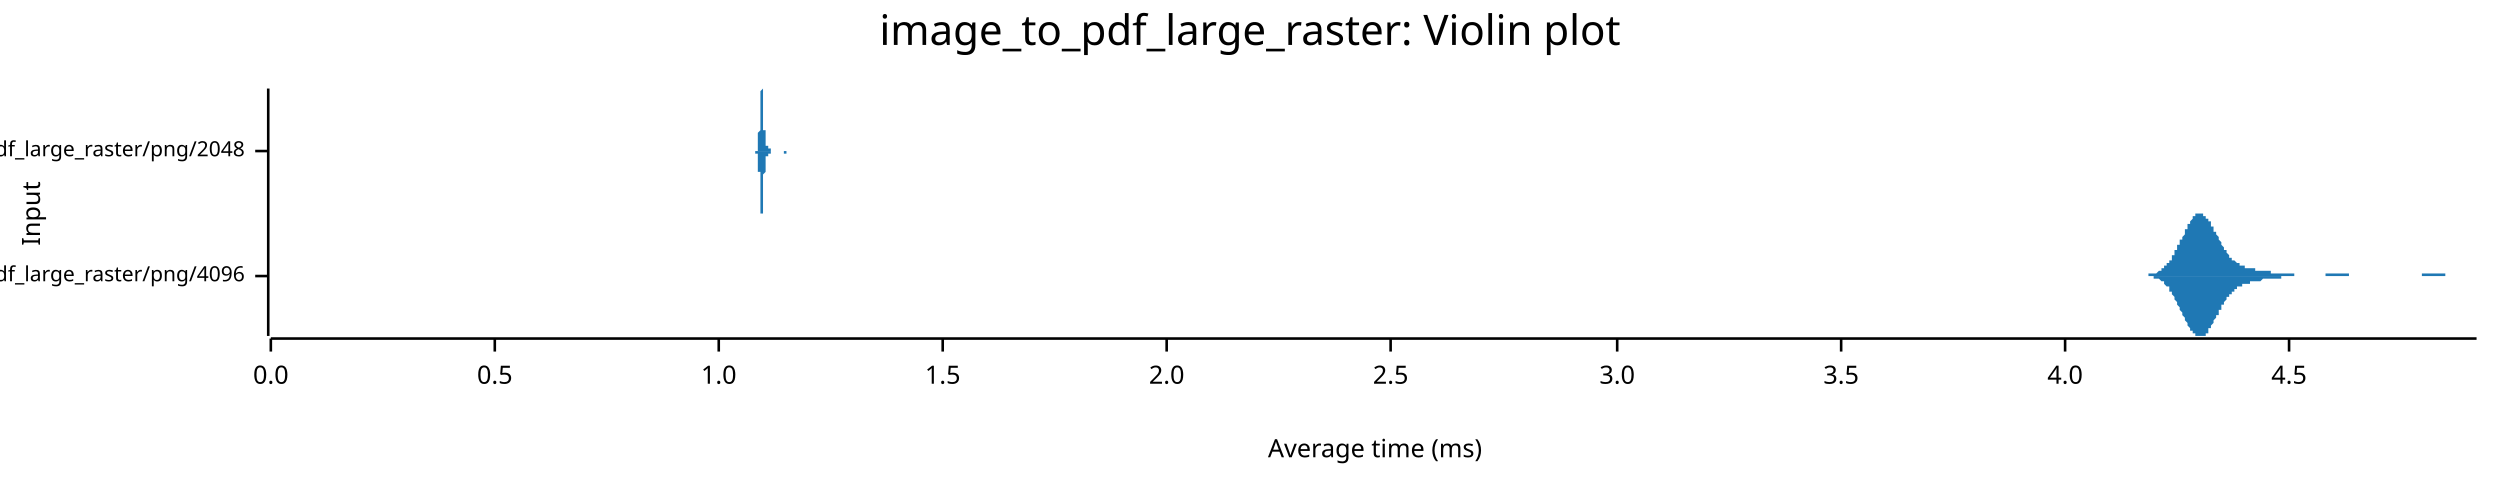
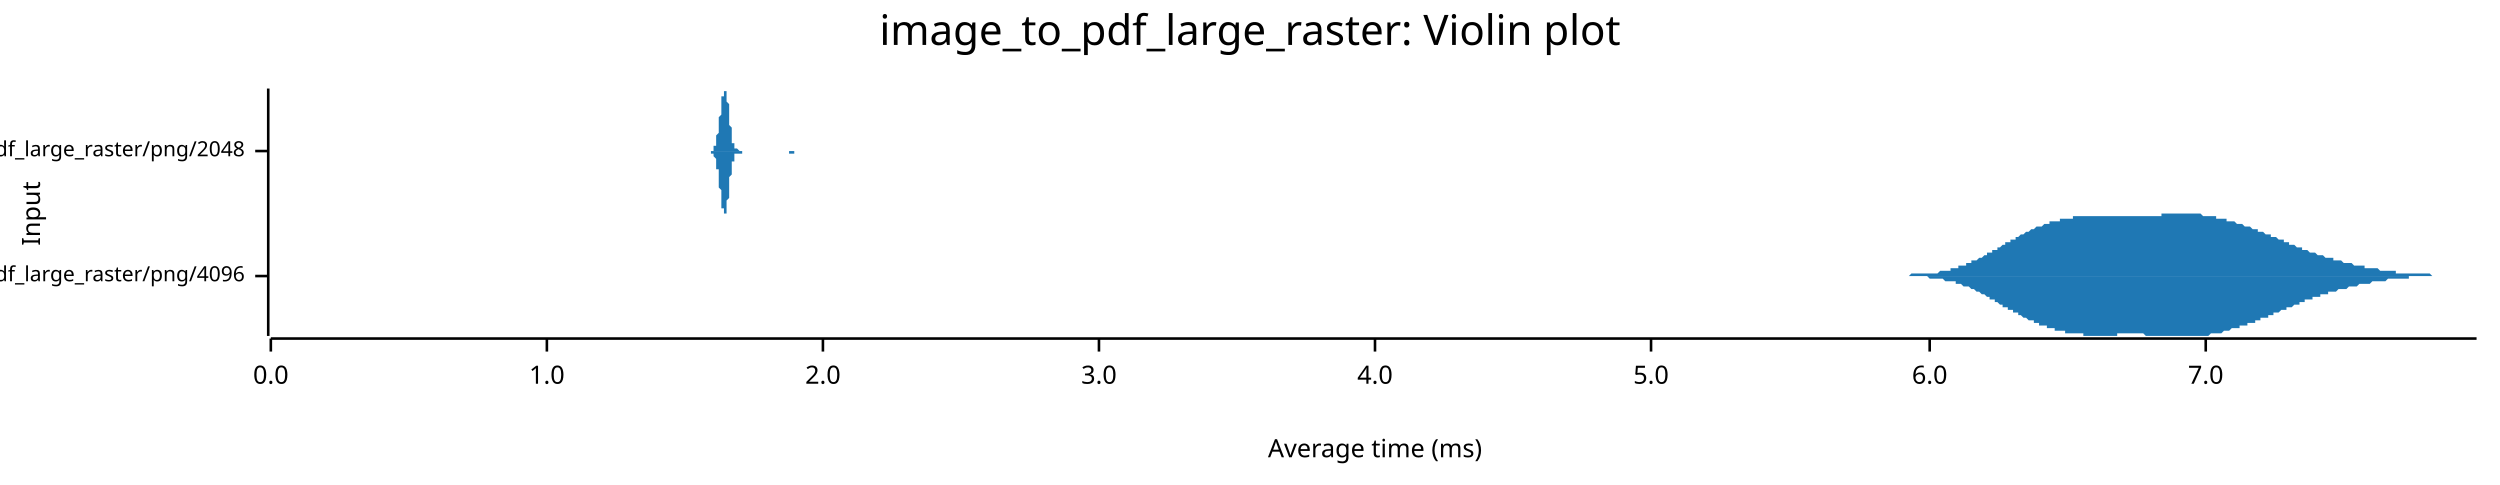
<svg xmlns="http://www.w3.org/2000/svg" width="960" height="186" viewBox="0 0 960 186">
  <text x="480" y="5" dy="0.76em" text-anchor="middle" font-family="sans-serif" font-size="16.129" opacity="1" fill="#000000">
image_to_pdf_large_raster: Violin plot
</text>
  <text x="8" y="82" dy="0.76em" text-anchor="middle" font-family="sans-serif" font-size="9.677" opacity="1" fill="#000000" transform="rotate(270, 8, 82)">
Input
</text>
  <text x="528" y="178" dy="-0.5ex" text-anchor="middle" font-family="sans-serif" font-size="9.677" opacity="1" fill="#000000">
Average time (ms)
</text>
  <polyline fill="none" opacity="1" stroke="#000000" stroke-width="1" points="103,34 103,129 " />
  <text x="94" y="106" dy="0.5ex" text-anchor="end" font-family="sans-serif" font-size="8.065" opacity="1" fill="#000000">
image_to_pdf_large_raster/png/4096
</text>
  <polyline fill="none" opacity="1" stroke="#000000" stroke-width="1" points="98,106 103,106 " />
  <text x="94" y="58" dy="0.5ex" text-anchor="end" font-family="sans-serif" font-size="8.065" opacity="1" fill="#000000">
image_to_pdf_large_raster/png/2048
</text>
  <polyline fill="none" opacity="1" stroke="#000000" stroke-width="1" points="98,58 103,58 " />
  <polyline fill="none" opacity="1" stroke="#000000" stroke-width="1" points="104,130 951,130 " />
  <text x="104" y="140" dy="0.76em" text-anchor="middle" font-family="sans-serif" font-size="9.677" opacity="1" fill="#000000">
0.0
</text>
  <polyline fill="none" opacity="1" stroke="#000000" stroke-width="1" points="104,130 104,135 " />
-   <text x="190" y="140" dy="0.76em" text-anchor="middle" font-family="sans-serif" font-size="9.677" opacity="1" fill="#000000">
- 0.5
- </text>
-   <polyline fill="none" opacity="1" stroke="#000000" stroke-width="1" points="190,130 190,135 " />
-   <text x="276" y="140" dy="0.76em" text-anchor="middle" font-family="sans-serif" font-size="9.677" opacity="1" fill="#000000">
+   <text x="210" y="140" dy="0.76em" text-anchor="middle" font-family="sans-serif" font-size="9.677" opacity="1" fill="#000000">
1.0
</text>
-   <polyline fill="none" opacity="1" stroke="#000000" stroke-width="1" points="276,130 276,135 " />
-   <text x="362" y="140" dy="0.76em" text-anchor="middle" font-family="sans-serif" font-size="9.677" opacity="1" fill="#000000">
- 1.5
- </text>
-   <polyline fill="none" opacity="1" stroke="#000000" stroke-width="1" points="362,130 362,135 " />
-   <text x="448" y="140" dy="0.76em" text-anchor="middle" font-family="sans-serif" font-size="9.677" opacity="1" fill="#000000">
+   <polyline fill="none" opacity="1" stroke="#000000" stroke-width="1" points="210,130 210,135 " />
+   <text x="316" y="140" dy="0.76em" text-anchor="middle" font-family="sans-serif" font-size="9.677" opacity="1" fill="#000000">
2.0
</text>
-   <polyline fill="none" opacity="1" stroke="#000000" stroke-width="1" points="448,130 448,135 " />
-   <text x="534" y="140" dy="0.76em" text-anchor="middle" font-family="sans-serif" font-size="9.677" opacity="1" fill="#000000">
- 2.5
- </text>
-   <polyline fill="none" opacity="1" stroke="#000000" stroke-width="1" points="534,130 534,135 " />
-   <text x="621" y="140" dy="0.76em" text-anchor="middle" font-family="sans-serif" font-size="9.677" opacity="1" fill="#000000">
+   <polyline fill="none" opacity="1" stroke="#000000" stroke-width="1" points="316,130 316,135 " />
+   <text x="422" y="140" dy="0.76em" text-anchor="middle" font-family="sans-serif" font-size="9.677" opacity="1" fill="#000000">
3.0
</text>
-   <polyline fill="none" opacity="1" stroke="#000000" stroke-width="1" points="621,130 621,135 " />
-   <text x="707" y="140" dy="0.76em" text-anchor="middle" font-family="sans-serif" font-size="9.677" opacity="1" fill="#000000">
- 3.5
- </text>
-   <polyline fill="none" opacity="1" stroke="#000000" stroke-width="1" points="707,130 707,135 " />
-   <text x="793" y="140" dy="0.76em" text-anchor="middle" font-family="sans-serif" font-size="9.677" opacity="1" fill="#000000">
+   <polyline fill="none" opacity="1" stroke="#000000" stroke-width="1" points="422,130 422,135 " />
+   <text x="528" y="140" dy="0.76em" text-anchor="middle" font-family="sans-serif" font-size="9.677" opacity="1" fill="#000000">
4.0
</text>
-   <polyline fill="none" opacity="1" stroke="#000000" stroke-width="1" points="793,130 793,135 " />
-   <text x="879" y="140" dy="0.76em" text-anchor="middle" font-family="sans-serif" font-size="9.677" opacity="1" fill="#000000">
- 4.5
+   <polyline fill="none" opacity="1" stroke="#000000" stroke-width="1" points="528,130 528,135 " />
+   <text x="634" y="140" dy="0.76em" text-anchor="middle" font-family="sans-serif" font-size="9.677" opacity="1" fill="#000000">
+ 5.0
</text>
-   <polyline fill="none" opacity="1" stroke="#000000" stroke-width="1" points="879,130 879,135 " />
-   <polygon opacity="1" fill="#1F78B4" points="821,106 821,106 821,106 821,106 822,106 822,106 822,106 822,106 823,106 823,106 823,106 823,106 824,106 824,106 824,106 824,106 825,106 825,105 825,105 825,105 826,105 826,105 826,105 827,105 827,105 827,105 827,105 828,105 828,105 828,105 828,105 829,104 829,104 829,104 829,104 830,104 830,104 830,103 830,103 831,103 831,103 831,103 831,102 832,102 832,102 832,101 833,101 833,101 833,100 833,100 834,100 834,99 834,99 834,98 835,98 835,97 835,97 835,96 836,96 836,95 836,95 836,94 837,94 837,93 837,93 837,92 838,92 838,91 838,91 839,90 839,89 839,89 839,88 840,88 840,87 840,87 840,86 841,86 841,85 841,85 841,85 842,84 842,84 842,84 842,83 843,83 843,83 843,83 843,82 844,82 844,82 844,82 845,82 845,82 845,82 845,82 846,82 846,82 846,82 846,83 847,83 847,83 847,83 847,84 848,84 848,84 848,85 848,85 849,85 849,86 849,86 849,87 850,87 850,88 850,88 850,89 851,89 851,90 851,90 852,91 852,91 852,92 852,92 853,93 853,93 853,94 853,94 854,95 854,95 854,95 854,96 855,96 855,97 855,97 855,97 856,98 856,98 856,98 856,99 857,99 857,99 857,100 858,100 858,100 858,100 858,100 859,101 859,101 859,101 859,101 860,101 860,101 860,102 860,102 861,102 861,102 861,102 861,102 862,102 862,102 862,102 862,103 863,103 863,103 863,103 864,103 864,103 864,103 864,103 865,103 865,103 865,103 865,103 866,103 866,103 866,104 866,104 867,104 867,104 867,104 867,104 868,104 868,104 868,104 868,104 869,104 869,104 869,104 870,104 870,104 870,104 870,104 871,104 871,104 871,104 871,104 872,104 872,104 872,105 872,105 873,105 873,105 873,105 873,105 874,105 874,105 874,105 874,105 875,105 875,105 875,105 875,105 876,105 876,105 876,105 877,105 877,105 877,105 877,105 878,105 878,105 878,105 878,105 879,105 879,105 879,105 879,105 880,105 880,105 880,105 880,105 881,105 881,105 881,105 881,106 882,106 882,106 882,106 883,106 883,106 883,106 883,106 884,106 884,106 884,106 884,106 885,106 885,106 885,106 885,106 886,106 886,106 886,106 886,106 887,106 887,106 887,106 887,106 888,106 888,106 888,106 889,106 889,106 889,106 889,106 890,106 890,106 890,106 890,106 891,106 891,106 891,106 891,106 892,106 892,106 892,106 892,106 893,106 893,106 893,105 893,105 894,105 894,105 894,105 895,105 895,105 895,105 895,105 896,105 896,105 896,105 896,105 897,105 897,105 897,105 897,105 898,105 898,105 898,105 898,105 899,105 899,105 899,105 899,105 900,105 900,105 900,105 900,105 901,105 901,105 901,105 902,105 902,106 902,106 902,106 903,106 903,106 903,106 903,106 904,106 904,106 904,106 904,106 905,106 905,106 905,106 905,106 906,106 906,106 906,106 906,106 907,106 907,106 907,106 908,106 908,106 908,106 908,106 909,106 909,106 909,106 909,106 910,106 910,106 910,106 910,106 911,106 911,106 911,106 911,106 912,106 912,106 912,106 912,106 913,106 913,106 913,106 914,106 914,106 914,106 914,106 915,106 915,106 915,106 915,106 916,106 916,106 916,106 916,106 917,106 917,106 917,106 917,106 918,106 918,106 918,106 918,106 919,106 919,106 919,106 920,106 920,106 920,106 920,106 921,106 921,106 921,106 921,106 922,106 922,106 922,106 922,106 923,106 923,106 923,106 923,106 924,106 924,106 924,106 924,106 925,106 925,106 925,106 926,106 926,106 926,106 926,106 927,106 927,106 927,106 927,106 928,106 928,106 928,106 928,106 929,106 929,106 929,106 929,106 930,106 930,106 930,106 930,105 931,105 931,105 931,105 931,105 932,105 932,105 932,105 933,105 933,105 933,105 933,105 934,105 934,105 934,105 934,105 935,105 935,105 935,105 935,105 936,105 936,105 936,105 936,105 937,105 937,105 937,105 937,105 938,105 938,105 938,105 939,105 939,105 939,105 939,106 940,106 940,106 940,106 940,106 941,106 941,106 941,106 941,106 942,106 942,106 942,106 942,106 943,106 943,106 943,106 943,106 944,106 944,106 944,106 945,106 945,106 945,106 945,106 946,106 946,106 946,106 946,106 947,106 947,106 947,106 947,106 948,106 948,106 948,106 948,106 949,106 949,106 949,106 949,106 950,106 950,106 950,106 951,106 951,106 821,106 " />
-   <polygon opacity="1" fill="#1F78B4" points="821,106 821,106 821,106 821,106 822,106 822,106 822,106 822,106 823,106 823,106 823,106 823,106 824,106 824,106 824,106 824,106 825,106 825,106 825,106 825,106 826,106 826,106 826,106 827,106 827,106 827,106 827,107 828,107 828,107 828,107 828,107 829,107 829,107 829,107 829,107 830,108 830,108 830,108 830,108 831,108 831,109 831,109 831,109 832,110 832,110 832,110 833,110 833,111 833,111 833,112 834,112 834,112 834,113 834,113 835,114 835,114 835,115 835,115 836,116 836,116 836,117 836,117 837,118 837,118 837,119 837,119 838,120 838,120 838,121 839,122 839,122 839,123 839,123 840,124 840,124 840,125 840,125 841,126 841,126 841,126 841,127 842,127 842,128 842,128 842,128 843,128 843,129 843,129 843,129 844,129 844,129 844,129 845,129 845,129 845,129 845,129 846,129 846,129 846,129 846,129 847,129 847,128 847,128 847,128 848,128 848,127 848,127 848,126 849,126 849,126 849,125 849,125 850,124 850,124 850,123 850,123 851,122 851,122 851,121 852,121 852,120 852,120 852,119 853,119 853,118 853,118 853,117 854,117 854,117 854,116 854,116 855,115 855,115 855,114 855,114 856,114 856,113 856,113 856,113 857,113 857,112 857,112 858,112 858,112 858,111 858,111 859,111 859,111 859,111 859,110 860,110 860,110 860,110 860,110 861,110 861,110 861,109 861,109 862,109 862,109 862,109 862,109 863,109 863,109 863,109 864,109 864,109 864,108 864,108 865,108 865,108 865,108 865,108 866,108 866,108 866,108 866,108 867,108 867,108 867,108 867,108 868,108 868,108 868,108 868,108 869,107 869,107 869,107 870,107 870,107 870,107 870,107 871,107 871,107 871,107 871,107 872,107 872,107 872,107 872,107 873,107 873,107 873,107 873,107 874,107 874,107 874,107 874,107 875,107 875,107 875,107 875,107 876,107 876,107 876,106 877,106 877,106 877,106 877,106 878,106 878,106 878,106 878,106 879,106 879,106 879,106 879,106 880,106 880,106 880,106 880,106 881,106 881,106 881,106 881,106 882,106 882,106 882,106 883,106 883,106 883,106 883,106 884,106 884,106 884,106 884,106 885,106 885,106 885,106 885,106 886,106 886,106 886,106 886,106 887,106 887,106 887,106 887,106 888,106 888,106 888,106 889,106 889,106 889,106 889,106 890,106 890,106 890,106 890,106 891,106 891,106 891,106 891,106 892,106 892,106 892,106 892,106 893,106 893,106 893,106 893,106 894,106 894,106 894,106 895,106 895,106 895,106 895,106 896,106 896,106 896,106 896,106 897,106 897,106 897,106 897,106 898,106 898,106 898,106 898,106 899,106 899,106 899,106 899,106 900,106 900,106 900,106 900,106 901,106 901,106 901,106 902,106 902,106 902,106 902,106 903,106 903,106 903,106 903,106 904,106 904,106 904,106 904,106 905,106 905,106 905,106 905,106 906,106 906,106 906,106 906,106 907,106 907,106 907,106 908,106 908,106 908,106 908,106 909,106 909,106 909,106 909,106 910,106 910,106 910,106 910,106 911,106 911,106 911,106 911,106 912,106 912,106 912,106 912,106 913,106 913,106 913,106 914,106 914,106 914,106 914,106 915,106 915,106 915,106 915,106 916,106 916,106 916,106 916,106 917,106 917,106 917,106 917,106 918,106 918,106 918,106 918,106 919,106 919,106 919,106 920,106 920,106 920,106 920,106 921,106 921,106 921,106 921,106 922,106 922,106 922,106 922,106 923,106 923,106 923,106 923,106 924,106 924,106 924,106 924,106 925,106 925,106 925,106 926,106 926,106 926,106 926,106 927,106 927,106 927,106 927,106 928,106 928,106 928,106 928,106 929,106 929,106 929,106 929,106 930,106 930,106 930,106 930,106 931,106 931,106 931,106 931,106 932,106 932,106 932,106 933,106 933,106 933,106 933,106 934,106 934,106 934,106 934,106 935,106 935,106 935,106 935,106 936,106 936,106 936,106 936,106 937,106 937,106 937,106 937,106 938,106 938,106 938,106 939,106 939,106 939,106 939,106 940,106 940,106 940,106 940,106 941,106 941,106 941,106 941,106 942,106 942,106 942,106 942,106 943,106 943,106 943,106 943,106 944,106 944,106 944,106 945,106 945,106 945,106 945,106 946,106 946,106 946,106 946,106 947,106 947,106 947,106 947,106 948,106 948,106 948,106 948,106 949,106 949,106 949,106 949,106 950,106 950,106 950,106 951,106 951,106 821,106 " />
-   <polygon opacity="1" fill="#1F78B4" points="290,58 290,58 290,58 290,58 290,58 290,58 290,58 290,58 290,58 290,58 290,58 290,58 290,58 290,58 290,58 290,58 290,58 290,58 290,58 290,58 290,58 291,58 291,58 291,58 291,58 291,58 291,58 291,58 291,57 291,57 291,57 291,57 291,57 291,57 291,57 291,57 291,57 291,56 291,56 291,56 291,56 291,56 291,56 291,55 291,55 291,55 291,55 291,54 291,54 291,54 291,54 291,53 291,53 291,53 291,52 291,52 291,52 291,51 291,51 292,50 292,50 292,50 292,49 292,49 292,48 292,48 292,47 292,47 292,46 292,46 292,45 292,44 292,44 292,43 292,43 292,42 292,42 292,41 292,41 292,40 292,39 292,39 292,38 292,38 292,37 292,37 292,37 292,36 292,36 292,36 292,35 292,35 292,35 292,35 292,35 292,35 293,34 293,35 293,35 293,35 293,35 293,35 293,35 293,35 293,36 293,36 293,36 293,37 293,37 293,38 293,38 293,39 293,39 293,40 293,40 293,41 293,41 293,42 293,42 293,43 293,43 293,44 293,45 293,45 293,46 293,46 293,47 293,47 293,48 293,48 293,49 293,49 293,50 293,50 294,50 294,51 294,51 294,51 294,52 294,52 294,52 294,53 294,53 294,53 294,54 294,54 294,54 294,54 294,54 294,55 294,55 294,55 294,55 294,55 294,55 294,55 294,55 294,56 294,56 294,56 294,56 294,56 294,56 294,56 294,56 294,56 294,56 294,56 294,56 294,56 294,56 294,56 295,56 295,56 295,56 295,56 295,56 295,56 295,56 295,56 295,56 295,56 295,56 295,56 295,56 295,56 295,56 295,56 295,56 295,56 295,56 295,56 295,56 295,56 295,56 295,56 295,56 295,56 295,57 295,57 295,57 295,57 295,57 295,57 295,57 295,57 295,57 295,57 295,57 295,57 296,57 296,57 296,57 296,57 296,57 296,57 296,57 296,57 296,58 296,58 296,58 296,58 296,58 296,58 296,58 296,58 296,58 296,58 296,58 296,58 296,58 296,58 296,58 296,58 296,58 296,58 296,58 296,58 296,58 296,58 296,58 296,58 296,58 296,58 296,58 296,58 296,58 297,58 297,58 297,58 297,58 297,58 297,58 297,58 297,58 297,58 297,58 297,58 297,58 297,58 297,58 297,58 297,58 297,58 297,58 297,58 297,58 297,58 297,58 297,58 297,58 297,58 297,58 297,58 297,58 297,58 297,58 297,58 297,58 297,58 297,58 297,58 297,58 297,58 297,58 298,58 298,58 298,58 298,58 298,58 298,58 298,58 298,58 298,58 298,58 298,58 298,58 298,58 298,58 298,58 298,58 298,58 298,58 298,58 298,58 298,58 298,58 298,58 298,58 298,58 298,58 298,58 298,58 298,58 298,58 298,58 298,58 298,58 298,58 298,58 298,58 298,58 298,58 299,58 299,58 299,58 299,58 299,58 299,58 299,58 299,58 299,58 299,58 299,58 299,58 299,58 299,58 299,58 299,58 299,58 299,58 299,58 299,58 299,58 299,58 299,58 299,58 299,58 299,58 299,58 299,58 299,58 299,58 299,58 299,58 299,58 299,58 299,58 299,58 299,58 300,58 300,58 300,58 300,58 300,58 300,58 300,58 300,58 300,58 300,58 300,58 300,58 300,58 300,58 300,58 300,58 300,58 300,58 300,58 300,58 300,58 300,58 300,58 300,58 300,58 300,58 300,58 300,58 300,58 300,58 300,58 300,58 300,58 300,58 300,58 300,58 300,58 300,58 301,58 301,58 301,58 301,58 301,58 301,58 301,58 301,58 301,58 301,58 301,58 301,58 301,58 301,58 301,58 301,58 301,58 301,58 301,58 301,58 301,58 301,58 301,58 301,58 301,58 301,58 301,58 301,58 301,58 301,58 301,58 301,58 301,58 301,58 301,58 301,58 301,58 301,58 302,58 302,58 302,58 302,58 302,58 302,58 302,58 302,58 302,58 302,58 302,58 302,58 302,58 302,58 302,58 302,58 302,58 302,58 302,58 302,58 302,58 302,58 302,58 302,58 302,58 302,58 302,58 302,58 302,58 302,58 302,58 302,58 302,58 302,58 302,58 302,58 302,58 302,58 303,58 303,58 303,58 303,58 303,58 303,58 303,58 303,58 303,58 303,58 303,58 303,58 303,58 303,58 303,58 303,58 303,58 303,58 303,58 303,58 303,58 303,58 303,58 303,58 303,58 303,58 303,58 290,58 " />
-   <polygon opacity="1" fill="#1F78B4" points="290,58 290,58 290,58 290,58 290,58 290,58 290,58 290,58 290,58 290,58 290,58 290,58 290,58 290,58 290,58 290,58 290,58 290,58 290,59 290,59 290,59 291,59 291,59 291,59 291,59 291,59 291,59 291,59 291,59 291,59 291,59 291,59 291,59 291,59 291,60 291,60 291,60 291,60 291,60 291,60 291,61 291,61 291,61 291,61 291,61 291,62 291,62 291,62 291,62 291,63 291,63 291,63 291,63 291,64 291,64 291,64 291,65 291,65 291,66 292,66 292,66 292,67 292,67 292,68 292,68 292,69 292,69 292,70 292,70 292,71 292,71 292,72 292,73 292,73 292,74 292,74 292,75 292,75 292,76 292,77 292,77 292,78 292,78 292,79 292,79 292,79 292,80 292,80 292,81 292,81 292,81 292,81 292,82 292,82 292,82 292,82 293,82 293,82 293,82 293,82 293,82 293,82 293,81 293,81 293,81 293,81 293,80 293,80 293,79 293,79 293,78 293,78 293,77 293,77 293,76 293,76 293,75 293,75 293,74 293,74 293,73 293,73 293,72 293,71 293,71 293,70 293,70 293,69 293,69 293,68 293,68 293,67 293,67 293,67 294,66 294,66 294,65 294,65 294,65 294,64 294,64 294,64 294,63 294,63 294,63 294,63 294,63 294,62 294,62 294,62 294,62 294,62 294,62 294,61 294,61 294,61 294,61 294,61 294,61 294,61 294,61 294,61 294,61 294,61 294,61 294,61 294,60 294,60 294,60 294,60 294,60 294,60 295,60 295,60 295,60 295,60 295,60 295,60 295,60 295,60 295,60 295,60 295,60 295,60 295,60 295,60 295,60 295,60 295,60 295,60 295,60 295,60 295,60 295,60 295,60 295,60 295,60 295,60 295,60 295,60 295,60 295,60 295,60 295,60 295,60 295,60 295,60 295,60 295,59 295,59 296,59 296,59 296,59 296,59 296,59 296,59 296,59 296,59 296,59 296,59 296,59 296,59 296,59 296,59 296,59 296,59 296,59 296,59 296,59 296,59 296,59 296,59 296,58 296,58 296,58 296,58 296,58 296,58 296,58 296,58 296,58 296,58 296,58 296,58 296,58 296,58 296,58 297,58 297,58 297,58 297,58 297,58 297,58 297,58 297,58 297,58 297,58 297,58 297,58 297,58 297,58 297,58 297,58 297,58 297,58 297,58 297,58 297,58 297,58 297,58 297,58 297,58 297,58 297,58 297,58 297,58 297,58 297,58 297,58 297,58 297,58 297,58 297,58 297,58 297,58 298,58 298,58 298,58 298,58 298,58 298,58 298,58 298,58 298,58 298,58 298,58 298,58 298,58 298,58 298,58 298,58 298,58 298,58 298,58 298,58 298,58 298,58 298,58 298,58 298,58 298,58 298,58 298,58 298,58 298,58 298,58 298,58 298,58 298,58 298,58 298,58 298,58 298,58 299,58 299,58 299,58 299,58 299,58 299,58 299,58 299,58 299,58 299,58 299,58 299,58 299,58 299,58 299,58 299,58 299,58 299,58 299,58 299,58 299,58 299,58 299,58 299,58 299,58 299,58 299,58 299,58 299,58 299,58 299,58 299,58 299,58 299,58 299,58 299,58 299,58 300,58 300,58 300,58 300,58 300,58 300,58 300,58 300,58 300,58 300,58 300,58 300,58 300,58 300,58 300,58 300,58 300,58 300,58 300,58 300,58 300,58 300,58 300,58 300,58 300,58 300,58 300,58 300,58 300,58 300,58 300,58 300,58 300,58 300,58 300,58 300,58 300,58 300,58 301,58 301,58 301,58 301,58 301,58 301,58 301,58 301,58 301,58 301,58 301,58 301,58 301,58 301,58 301,58 301,58 301,58 301,58 301,58 301,58 301,58 301,58 301,58 301,58 301,58 301,58 301,58 301,58 301,58 301,58 301,59 301,59 301,59 301,59 301,59 301,59 301,59 301,59 302,59 302,59 302,59 302,59 302,59 302,59 302,59 302,59 302,59 302,59 302,59 302,59 302,59 302,59 302,59 302,59 302,59 302,59 302,59 302,59 302,59 302,59 302,58 302,58 302,58 302,58 302,58 302,58 302,58 302,58 302,58 302,58 302,58 302,58 302,58 302,58 302,58 302,58 303,58 303,58 303,58 303,58 303,58 303,58 303,58 303,58 303,58 303,58 303,58 303,58 303,58 303,58 303,58 303,58 303,58 303,58 303,58 303,58 303,58 303,58 303,58 303,58 303,58 303,58 303,58 290,58 " />
+   <polyline fill="none" opacity="1" stroke="#000000" stroke-width="1" points="634,130 634,135 " />
+   <text x="741" y="140" dy="0.76em" text-anchor="middle" font-family="sans-serif" font-size="9.677" opacity="1" fill="#000000">
+ 6.0
+ </text>
+   <polyline fill="none" opacity="1" stroke="#000000" stroke-width="1" points="741,130 741,135 " />
+   <text x="847" y="140" dy="0.76em" text-anchor="middle" font-family="sans-serif" font-size="9.677" opacity="1" fill="#000000">
+ 7.0
+ </text>
+   <polyline fill="none" opacity="1" stroke="#000000" stroke-width="1" points="847,130 847,135 " />
+   <polygon opacity="1" fill="#1F78B4" points="720,106 721,106 721,106 721,106 722,106 722,106 723,106 723,106 724,106 724,106 725,106 725,106 726,106 726,106 727,106 727,106 727,106 728,106 728,106 729,106 729,106 730,106 730,106 731,106 731,106 732,106 732,106 733,106 733,106 733,106 734,105 734,105 735,105 735,105 736,105 736,105 737,105 737,105 738,105 738,105 739,105 739,105 739,105 740,105 740,105 741,105 741,105 742,105 742,105 743,105 743,105 744,105 744,105 745,104 745,104 745,104 746,104 746,104 747,104 747,104 748,104 748,104 749,104 749,103 750,103 750,103 751,103 751,103 751,103 752,103 752,102 753,102 753,102 754,102 754,102 755,102 755,101 756,101 756,101 757,101 757,101 757,100 758,100 758,100 759,100 759,100 760,99 760,99 761,99 761,99 762,98 762,98 763,98 763,98 763,97 764,97 764,97 765,97 765,96 766,96 766,96 767,96 767,95 768,95 768,95 769,94 769,94 769,94 770,94 770,93 771,93 771,93 772,93 772,92 773,92 773,92 774,92 774,91 775,91 775,91 775,91 776,90 776,90 777,90 777,90 778,89 778,89 779,89 779,89 780,88 780,88 781,88 781,88 781,88 782,87 782,87 783,87 783,87 784,87 784,87 785,86 785,86 786,86 786,86 787,86 787,86 787,85 788,85 788,85 789,85 789,85 790,85 790,85 791,85 791,84 792,84 792,84 793,84 793,84 793,84 794,84 794,84 795,84 795,84 796,84 796,83 797,83 797,83 798,83 798,83 799,83 799,83 799,83 800,83 800,83 801,83 801,83 802,83 802,83 803,83 803,83 804,83 804,83 805,83 805,83 805,83 806,83 806,83 807,83 807,83 808,83 808,83 809,83 809,83 810,83 810,83 811,83 811,83 811,83 812,83 812,83 813,83 813,83 814,83 814,83 815,83 815,83 816,83 816,83 817,83 817,83 817,83 818,83 818,83 819,83 819,83 820,83 820,83 821,83 821,83 822,83 822,83 823,83 823,83 824,83 824,83 824,83 825,83 825,83 826,83 826,83 827,83 827,83 828,83 828,83 829,83 829,83 830,83 830,82 830,82 831,82 831,82 832,82 832,82 833,82 833,82 834,82 834,82 835,82 835,82 836,82 836,82 836,82 837,82 837,82 838,82 838,82 839,82 839,82 840,82 840,82 841,82 841,82 842,82 842,82 842,82 843,82 843,82 844,82 844,82 845,82 845,82 846,83 846,83 847,83 847,83 848,83 848,83 848,83 849,83 849,83 850,83 850,83 851,83 851,84 852,84 852,84 853,84 853,84 854,84 854,84 854,84 855,84 855,85 856,85 856,85 857,85 857,85 858,85 858,85 859,86 859,86 860,86 860,86 860,86 861,86 861,86 862,87 862,87 863,87 863,87 864,87 864,87 865,88 865,88 866,88 866,88 866,88 867,88 867,89 868,89 868,89 869,89 869,89 870,90 870,90 871,90 871,90 872,90 872,91 872,91 873,91 873,91 874,91 874,91 875,92 875,92 876,92 876,92 877,92 877,93 878,93 878,93 878,93 879,93 879,94 880,94 880,94 881,94 881,94 882,95 882,95 883,95 883,95 884,95 884,95 884,96 885,96 885,96 886,96 886,96 887,97 887,97 888,97 888,97 889,97 889,97 890,98 890,98 890,98 891,98 891,98 892,98 892,98 893,99 893,99 894,99 894,99 895,99 895,99 896,99 896,100 896,100 897,100 897,100 898,100 898,100 899,100 899,100 900,101 900,101 901,101 901,101 902,101 902,101 902,101 903,101 903,101 904,102 904,102 905,102 905,102 906,102 906,102 907,102 907,102 908,102 908,103 908,103 909,103 909,103 910,103 910,103 911,103 911,103 912,103 912,103 913,103 913,103 914,104 914,104 914,104 915,104 915,104 916,104 916,104 917,104 917,104 918,104 918,104 919,104 919,104 920,104 920,104 920,105 921,105 921,105 922,105 922,105 923,105 923,105 924,105 924,105 925,105 925,105 926,105 926,105 926,105 927,105 927,105 928,105 928,105 929,105 929,105 930,105 930,105 931,105 931,105 932,105 932,105 932,105 933,105 933,105 934,106 934,106 935,106 935,106 936,106 936,106 937,106 937,106 938,106 938,106 938,106 939,106 939,106 940,106 940,106 941,106 941,106 942,106 942,106 943,106 943,106 944,106 944,106 944,106 945,106 945,106 946,106 946,106 947,106 947,106 948,106 948,106 949,106 949,106 950,106 950,106 951,106 951,106 720,106 " />
+   <polygon opacity="1" fill="#1F78B4" points="720,106 721,106 721,106 721,106 722,106 722,106 723,106 723,106 724,106 724,106 725,106 725,106 726,106 726,106 727,106 727,106 727,106 728,106 728,106 729,106 729,106 730,106 730,106 731,106 731,106 732,106 732,106 733,106 733,106 733,106 734,106 734,106 735,106 735,106 736,106 736,106 737,106 737,106 738,106 738,106 739,106 739,106 739,106 740,106 740,106 741,107 741,107 742,107 742,107 743,107 743,107 744,107 744,107 745,107 745,107 745,107 746,107 746,107 747,108 747,108 748,108 748,108 749,108 749,108 750,108 750,108 751,108 751,109 751,109 752,109 752,109 753,109 753,109 754,110 754,110 755,110 755,110 756,110 756,110 757,111 757,111 757,111 758,111 758,111 759,112 759,112 760,112 760,112 761,113 761,113 762,113 762,113 763,114 763,114 763,114 764,114 764,115 765,115 765,115 766,115 766,116 767,116 767,116 768,117 768,117 769,117 769,117 769,118 770,118 770,118 771,118 771,119 772,119 772,119 773,119 773,120 774,120 774,120 775,120 775,121 775,121 776,121 776,121 777,122 777,122 778,122 778,122 779,123 779,123 780,123 780,123 781,123 781,124 781,124 782,124 782,124 783,124 783,125 784,125 784,125 785,125 785,125 786,125 786,126 787,126 787,126 787,126 788,126 788,126 789,126 789,127 790,127 790,127 791,127 791,127 792,127 792,127 793,127 793,127 793,128 794,128 794,128 795,128 795,128 796,128 796,128 797,128 797,128 798,128 798,128 799,128 799,128 799,128 800,128 800,129 801,129 801,129 802,129 802,129 803,129 803,129 804,129 804,129 805,129 805,129 805,129 806,129 806,129 807,129 807,129 808,129 808,129 809,129 809,129 810,129 810,129 811,129 811,129 811,129 812,129 812,129 813,129 813,128 814,128 814,128 815,128 815,128 816,128 816,128 817,128 817,128 817,128 818,128 818,128 819,128 819,128 820,128 820,128 821,128 821,128 822,128 822,128 823,128 823,128 824,129 824,129 824,129 825,129 825,129 826,129 826,129 827,129 827,129 828,129 828,129 829,129 829,129 830,129 830,129 830,129 831,129 831,129 832,129 832,129 833,129 833,129 834,129 834,129 835,129 835,129 836,129 836,129 836,129 837,129 837,129 838,129 838,129 839,129 839,129 840,129 840,129 841,129 841,129 842,129 842,129 842,129 843,129 843,129 844,129 844,129 845,129 845,129 846,129 846,129 847,129 847,129 848,129 848,129 848,129 849,128 849,128 850,128 850,128 851,128 851,128 852,128 852,128 853,128 853,128 854,127 854,127 854,127 855,127 855,127 856,127 856,127 857,126 857,126 858,126 858,126 859,126 859,126 860,126 860,125 860,125 861,125 861,125 862,125 862,125 863,125 863,124 864,124 864,124 865,124 865,124 866,124 866,123 866,123 867,123 867,123 868,123 868,122 869,122 869,122 870,122 870,122 871,122 871,121 872,121 872,121 872,121 873,121 873,120 874,120 874,120 875,120 875,120 876,119 876,119 877,119 877,119 878,119 878,118 878,118 879,118 879,118 880,118 880,118 881,117 881,117 882,117 882,117 883,117 883,116 884,116 884,116 884,116 885,116 885,115 886,115 886,115 887,115 887,115 888,115 888,114 889,114 889,114 890,114 890,114 890,114 891,114 891,113 892,113 892,113 893,113 893,113 894,113 894,112 895,112 895,112 896,112 896,112 896,112 897,112 897,112 898,111 898,111 899,111 899,111 900,111 900,111 901,111 901,111 902,110 902,110 902,110 903,110 903,110 904,110 904,110 905,110 905,110 906,109 906,109 907,109 907,109 908,109 908,109 908,109 909,109 909,109 910,109 910,109 911,108 911,108 912,108 912,108 913,108 913,108 914,108 914,108 914,108 915,108 915,108 916,108 916,108 917,107 917,107 918,107 918,107 919,107 919,107 920,107 920,107 920,107 921,107 921,107 922,107 922,107 923,107 923,107 924,107 924,107 925,107 925,106 926,106 926,106 926,106 927,106 927,106 928,106 928,106 929,106 929,106 930,106 930,106 931,106 931,106 932,106 932,106 932,106 933,106 933,106 934,106 934,106 935,106 935,106 936,106 936,106 937,106 937,106 938,106 938,106 938,106 939,106 939,106 940,106 940,106 941,106 941,106 942,106 942,106 943,106 943,106 944,106 944,106 944,106 945,106 945,106 946,106 946,106 947,106 947,106 948,106 948,106 949,106 949,106 950,106 950,106 951,106 951,106 720,106 " />
+   <polygon opacity="1" fill="#1F78B4" points="271,58 271,58 271,58 271,58 271,58 271,58 271,58 271,58 271,58 271,58 271,58 272,58 272,58 272,58 272,58 272,58 272,58 272,58 272,58 272,58 272,58 272,58 272,58 272,58 273,58 273,58 273,58 273,58 273,58 273,58 273,58 273,58 273,58 273,58 273,58 273,58 273,58 273,58 274,58 274,57 274,57 274,57 274,57 274,57 274,57 274,57 274,57 274,57 274,56 274,56 274,56 275,56 275,56 275,55 275,55 275,55 275,55 275,54 275,54 275,54 275,53 275,53 275,53 275,52 275,52 276,51 276,51 276,50 276,50 276,49 276,49 276,48 276,48 276,47 276,46 276,46 276,45 276,45 277,44 277,43 277,43 277,42 277,42 277,41 277,40 277,40 277,39 277,39 277,38 277,38 277,37 277,37 278,37 278,36 278,36 278,36 278,35 278,35 278,35 278,35 278,35 278,35 278,34 278,35 278,35 278,35 279,35 279,35 279,35 279,35 279,36 279,36 279,36 279,37 279,37 279,38 279,38 279,39 279,39 280,40 280,41 280,41 280,42 280,43 280,43 280,44 280,45 280,45 280,46 280,47 280,47 280,48 280,48 281,49 281,50 281,50 281,51 281,51 281,52 281,52 281,53 281,53 281,54 281,54 281,54 281,55 282,55 282,55 282,55 282,56 282,56 282,56 282,56 282,56 282,57 282,57 282,57 282,57 282,57 282,57 283,57 283,57 283,57 283,57 283,57 283,57 283,57 283,57 283,57 283,57 283,57 283,57 283,57 284,58 284,58 284,58 284,58 284,58 284,58 284,58 284,58 284,58 284,58 284,58 284,58 284,58 284,58 285,58 285,58 285,58 285,58 285,58 285,58 285,58 285,58 285,58 285,58 285,58 285,58 285,58 285,58 286,58 286,58 286,58 286,58 286,58 286,58 286,58 286,58 286,58 286,58 286,58 286,58 286,58 287,58 287,58 287,58 287,58 287,58 287,58 287,58 287,58 287,58 287,58 287,58 287,58 287,58 287,58 288,58 288,58 288,58 288,58 288,58 288,58 288,58 288,58 288,58 288,58 288,58 288,58 288,58 289,58 289,58 289,58 289,58 289,58 289,58 289,58 289,58 289,58 289,58 289,58 289,58 289,58 289,58 290,58 290,58 290,58 290,58 290,58 290,58 290,58 290,58 290,58 290,58 290,58 290,58 290,58 291,58 291,58 291,58 291,58 291,58 291,58 291,58 291,58 291,58 291,58 291,58 291,58 291,58 291,58 292,58 292,58 292,58 292,58 292,58 292,58 292,58 292,58 292,58 292,58 292,58 292,58 292,58 292,58 293,58 293,58 293,58 293,58 293,58 293,58 293,58 293,58 293,58 293,58 293,58 293,58 293,58 294,58 294,58 294,58 294,58 294,58 294,58 294,58 294,58 294,58 294,58 294,58 294,58 294,58 294,58 295,58 295,58 295,58 295,58 295,58 295,58 295,58 295,58 295,58 295,58 295,58 295,58 295,58 296,58 296,58 296,58 296,58 296,58 296,58 296,58 296,58 296,58 296,58 296,58 296,58 296,58 296,58 297,58 297,58 297,58 297,58 297,58 297,58 297,58 297,58 297,58 297,58 297,58 297,58 297,58 298,58 298,58 298,58 298,58 298,58 298,58 298,58 298,58 298,58 298,58 298,58 298,58 298,58 298,58 299,58 299,58 299,58 299,58 299,58 299,58 299,58 299,58 299,58 299,58 299,58 299,58 299,58 299,58 300,58 300,58 300,58 300,58 300,58 300,58 300,58 300,58 300,58 300,58 300,58 300,58 300,58 301,58 301,58 301,58 301,58 301,58 301,58 301,58 301,58 301,58 301,58 301,58 301,58 301,58 301,58 302,58 302,58 302,58 302,58 302,58 302,58 302,58 302,58 302,58 302,58 302,58 302,58 302,58 303,58 303,58 303,58 303,58 303,58 303,58 303,58 303,58 303,58 303,58 303,58 303,58 303,58 303,58 304,58 304,58 304,58 304,58 304,58 304,58 304,58 304,58 304,58 304,58 304,58 304,58 304,58 305,58 305,58 305,58 305,58 305,58 305,58 305,58 305,58 305,58 305,58 305,58 305,58 305,58 305,58 306,58 306,58 306,58 306,58 306,58 306,58 306,58 306,58 306,58 306,58 306,58 306,58 306,58 306,58 307,58 307,58 307,58 307,58 307,58 307,58 307,58 307,58 307,58 307,58 307,58 307,58 307,58 308,58 308,58 271,58 " />
+   <polygon opacity="1" fill="#1F78B4" points="271,58 271,58 271,58 271,58 271,58 271,58 271,58 271,58 271,58 271,58 271,58 272,58 272,58 272,58 272,58 272,58 272,58 272,58 272,58 272,58 272,58 272,58 272,58 272,58 273,58 273,58 273,58 273,58 273,58 273,59 273,59 273,59 273,59 273,59 273,59 273,59 273,59 273,59 274,59 274,59 274,59 274,59 274,59 274,59 274,59 274,60 274,60 274,60 274,60 274,60 274,60 275,61 275,61 275,61 275,61 275,62 275,62 275,62 275,62 275,63 275,63 275,64 275,64 275,64 275,65 276,65 276,66 276,66 276,67 276,67 276,68 276,68 276,69 276,70 276,70 276,71 276,71 276,72 277,73 277,73 277,74 277,74 277,75 277,75 277,76 277,77 277,77 277,78 277,78 277,79 277,79 277,80 278,80 278,80 278,81 278,81 278,81 278,81 278,82 278,82 278,82 278,82 278,82 278,82 278,82 278,82 279,82 279,82 279,81 279,81 279,81 279,80 279,80 279,80 279,79 279,79 279,78 279,78 279,77 280,76 280,76 280,75 280,75 280,74 280,73 280,73 280,72 280,71 280,71 280,70 280,69 280,69 280,68 281,67 281,67 281,66 281,66 281,65 281,65 281,64 281,64 281,63 281,63 281,63 281,62 281,62 282,62 282,61 282,61 282,61 282,61 282,60 282,60 282,60 282,60 282,60 282,60 282,60 282,60 282,59 283,59 283,59 283,59 283,59 283,59 283,59 283,59 283,59 283,59 283,59 283,59 283,59 283,59 284,59 284,59 284,59 284,59 284,59 284,59 284,59 284,59 284,59 284,59 284,59 284,59 284,59 284,59 285,59 285,59 285,59 285,59 285,59 285,59 285,59 285,58 285,58 285,58 285,58 285,58 285,58 285,58 286,58 286,58 286,58 286,58 286,58 286,58 286,58 286,58 286,58 286,58 286,58 286,58 286,58 287,58 287,58 287,58 287,58 287,58 287,58 287,58 287,58 287,58 287,58 287,58 287,58 287,58 287,58 288,58 288,58 288,58 288,58 288,58 288,58 288,58 288,58 288,58 288,58 288,58 288,58 288,58 289,58 289,58 289,58 289,58 289,58 289,58 289,58 289,58 289,58 289,58 289,58 289,58 289,58 289,58 290,58 290,58 290,58 290,58 290,58 290,58 290,58 290,58 290,58 290,58 290,58 290,58 290,58 291,58 291,58 291,58 291,58 291,58 291,58 291,58 291,58 291,58 291,58 291,58 291,58 291,58 291,58 292,58 292,58 292,58 292,58 292,58 292,58 292,58 292,58 292,58 292,58 292,58 292,58 292,58 292,58 293,58 293,58 293,58 293,58 293,58 293,58 293,58 293,58 293,58 293,58 293,58 293,58 293,58 294,58 294,58 294,58 294,58 294,58 294,58 294,58 294,58 294,58 294,58 294,58 294,58 294,58 294,58 295,58 295,58 295,58 295,58 295,58 295,58 295,58 295,58 295,58 295,58 295,58 295,58 295,58 296,58 296,58 296,58 296,58 296,58 296,58 296,58 296,58 296,58 296,58 296,58 296,58 296,58 296,58 297,58 297,58 297,58 297,58 297,58 297,58 297,58 297,58 297,58 297,58 297,58 297,58 297,58 298,58 298,58 298,58 298,58 298,58 298,58 298,58 298,58 298,58 298,58 298,58 298,58 298,58 298,58 299,58 299,58 299,58 299,58 299,58 299,58 299,58 299,58 299,58 299,58 299,58 299,58 299,58 299,58 300,58 300,58 300,58 300,58 300,58 300,58 300,58 300,58 300,58 300,58 300,58 300,58 300,58 301,58 301,58 301,58 301,58 301,58 301,58 301,58 301,58 301,58 301,58 301,58 301,58 301,58 301,58 302,58 302,58 302,58 302,58 302,58 302,58 302,58 302,58 302,58 302,58 302,58 302,58 302,58 303,58 303,58 303,58 303,58 303,58 303,58 303,59 303,59 303,59 303,59 303,59 303,59 303,59 303,59 304,59 304,59 304,59 304,59 304,59 304,59 304,59 304,59 304,59 304,59 304,59 304,59 304,59 305,59 305,59 305,59 305,59 305,59 305,58 305,58 305,58 305,58 305,58 305,58 305,58 305,58 305,58 306,58 306,58 306,58 306,58 306,58 306,58 306,58 306,58 306,58 306,58 306,58 306,58 306,58 306,58 307,58 307,58 307,58 307,58 307,58 307,58 307,58 307,58 307,58 307,58 307,58 307,58 307,58 308,58 308,58 271,58 " />
</svg>
